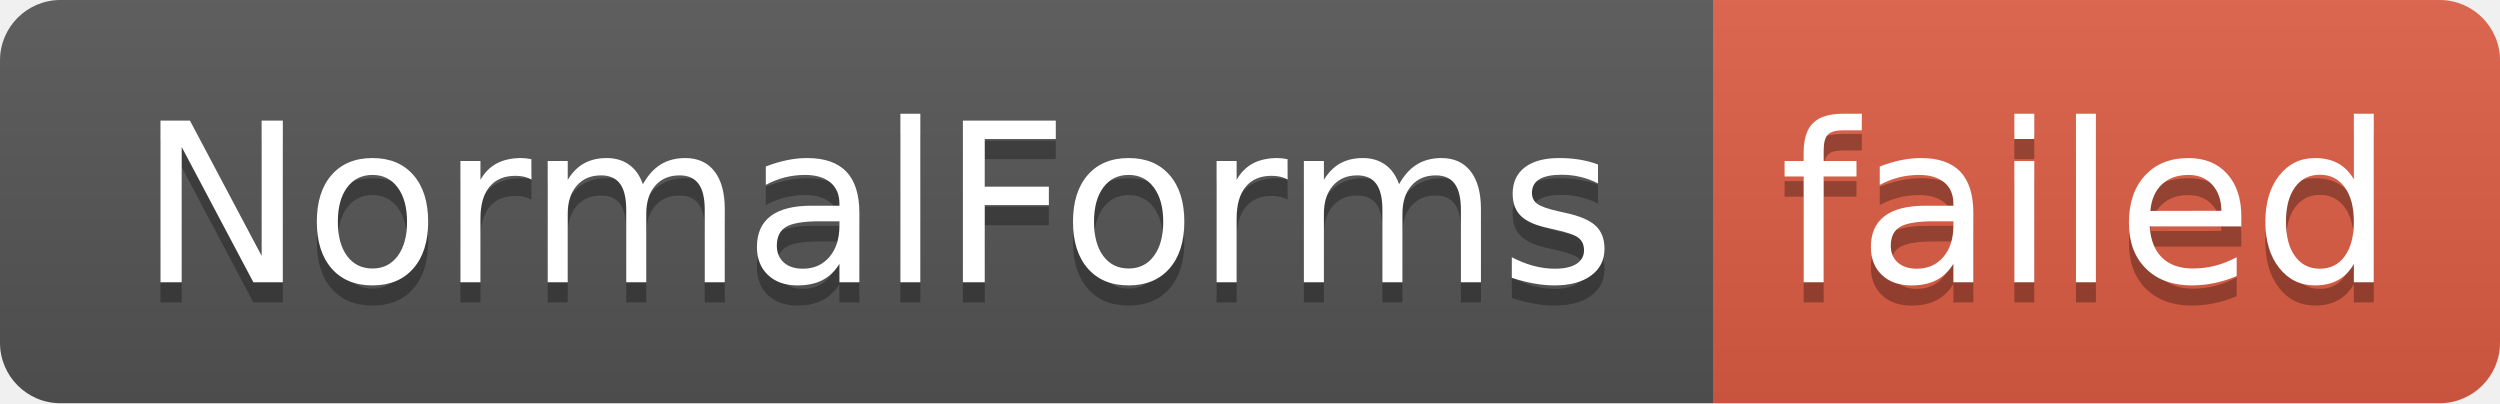
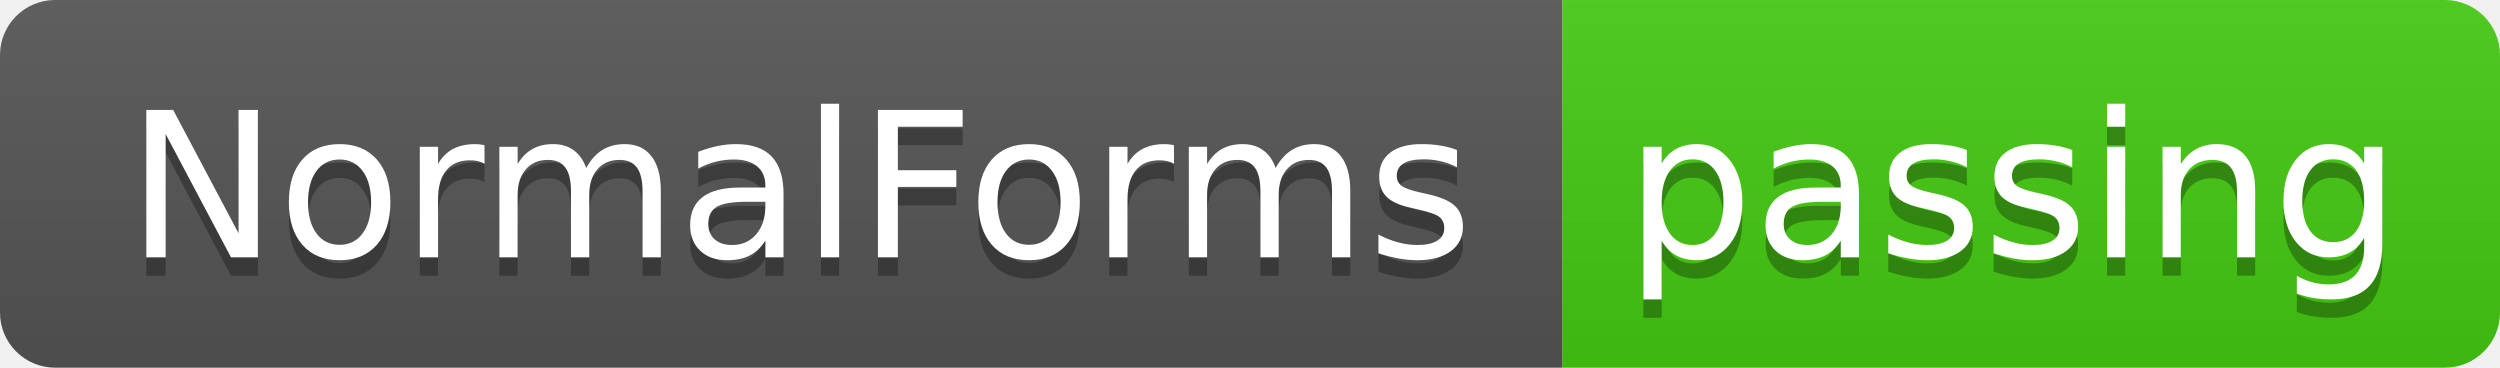
- <svg xmlns="http://www.w3.org/2000/svg" width="124" height="20" role="img" aria-label="NormalForms: failed">
+ <svg xmlns="http://www.w3.org/2000/svg" width="136" height="20" role="img" aria-label="NormalForms: passing">
  <linearGradient id="s" x2="0" y2="100%">
    <stop offset="0" stop-color="#bbb" stop-opacity=".1" />
    <stop offset="1" stop-opacity=".1" />
  </linearGradient>
  <clipPath id="r">
-     <rect width="124" height="20" rx="3" fill="#fff" />
+     <rect width="136" height="20" rx="3" fill="#fff" />
  </clipPath>
  <g clip-path="url(#r)">
    <rect width="85" height="20" fill="#555" />
-     <rect x="85" width="39" height="20" fill="#e05d44" />
-     <rect width="124" height="20" fill="url(#s)" />
+     <rect x="85" width="51" height="20" fill="#4c1" />
+     <rect width="136" height="20" fill="url(#s)" />
  </g>
  <g fill="#fff" text-anchor="middle" font-family="Verdana,Geneva,DejaVu Sans,sans-serif" text-rendering="geometricPrecision" font-size="110">
    <text aria-hidden="true" x="435" y="150" fill="#010101" fill-opacity=".3" transform="scale(.1)" textLength="750">NormalForms</text>
    <text x="435" y="140" transform="scale(.1)" fill="#fff" textLength="750">NormalForms</text>
-     <text aria-hidden="true" x="1035" y="150" fill="#010101" fill-opacity=".3" transform="scale(.1)" textLength="290">failed</text>
-     <text x="1035" y="140" transform="scale(.1)" fill="#fff" textLength="290">failed</text>
+     <text aria-hidden="true" x="1095" y="150" fill="#010101" fill-opacity=".3" transform="scale(.1)" textLength="410">passing</text>
+     <text x="1095" y="140" transform="scale(.1)" fill="#fff" textLength="410">passing</text>
  </g>
</svg>
